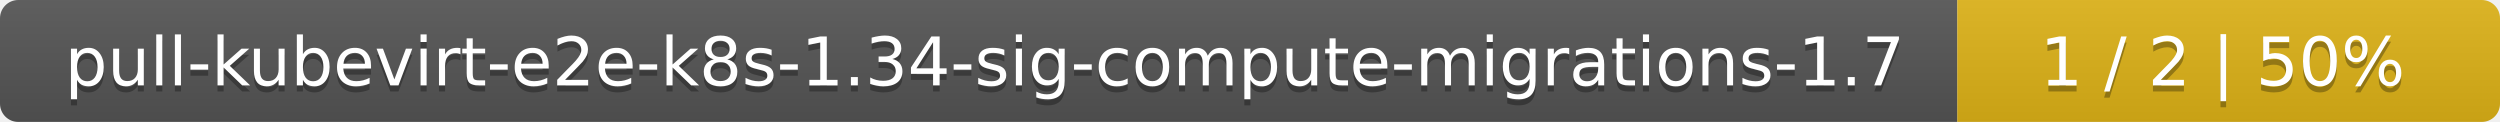
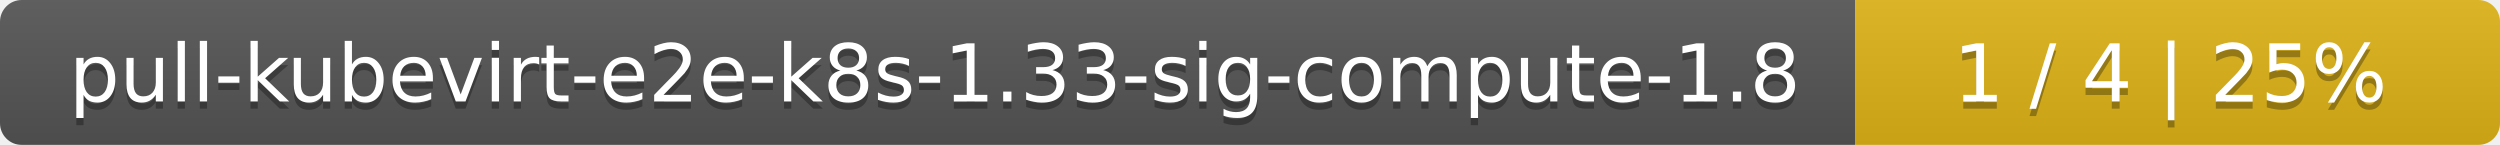
- <svg xmlns="http://www.w3.org/2000/svg" width="410" height="20">
+ <svg xmlns="http://www.w3.org/2000/svg" width="345" height="20">
  <linearGradient id="smooth" x2="0" y2="100%">
    <stop offset="0" stop-color="#bbb" stop-opacity=".1" />
    <stop offset="1" stop-opacity=".1" />
  </linearGradient>
  <mask id="round">
-     <rect width="410" height="20" rx="3" fill="#fff" />
+     <rect width="345" height="20" rx="3" fill="#fff" />
  </mask>
  <g mask="url(#round)">
-     <rect width="321" height="20" fill="#555" />
-     <rect x="321" width="89" height="20" fill="#dfb317" />
-     <rect width="410" height="20" fill="url(#smooth)" />
+     <rect width="256" height="20" fill="#555" />
+     <rect x="256" width="89" height="20" fill="#dfb317" />
+     <rect width="345" height="20" fill="url(#smooth)" />
  </g>
  <g fill="#fff" text-anchor="middle" font-family="DejaVu Sans,Verdana,Geneva,sans-serif" font-size="11">
-     <text x="161.5" y="15" fill="#010101" fill-opacity=".3">pull-kubevirt-e2e-k8s-1.34-sig-compute-migrations-1.7</text>
-     <text x="161.5" y="14">pull-kubevirt-e2e-k8s-1.34-sig-compute-migrations-1.7</text>
-     <text x="364.5" y="15" fill="#010101" fill-opacity=".3">1 / 2    |    50%</text>
-     <text x="364.5" y="14">1 / 2    |    50%</text>
+     <text x="129" y="15" fill="#010101" fill-opacity=".3">pull-kubevirt-e2e-k8s-1.33-sig-compute-1.8</text>
+     <text x="129" y="14">pull-kubevirt-e2e-k8s-1.33-sig-compute-1.8</text>
+     <text x="299.5" y="15" fill="#010101" fill-opacity=".3">1 / 4    |    25%</text>
+     <text x="299.5" y="14">1 / 4    |    25%</text>
  </g>
</svg>
